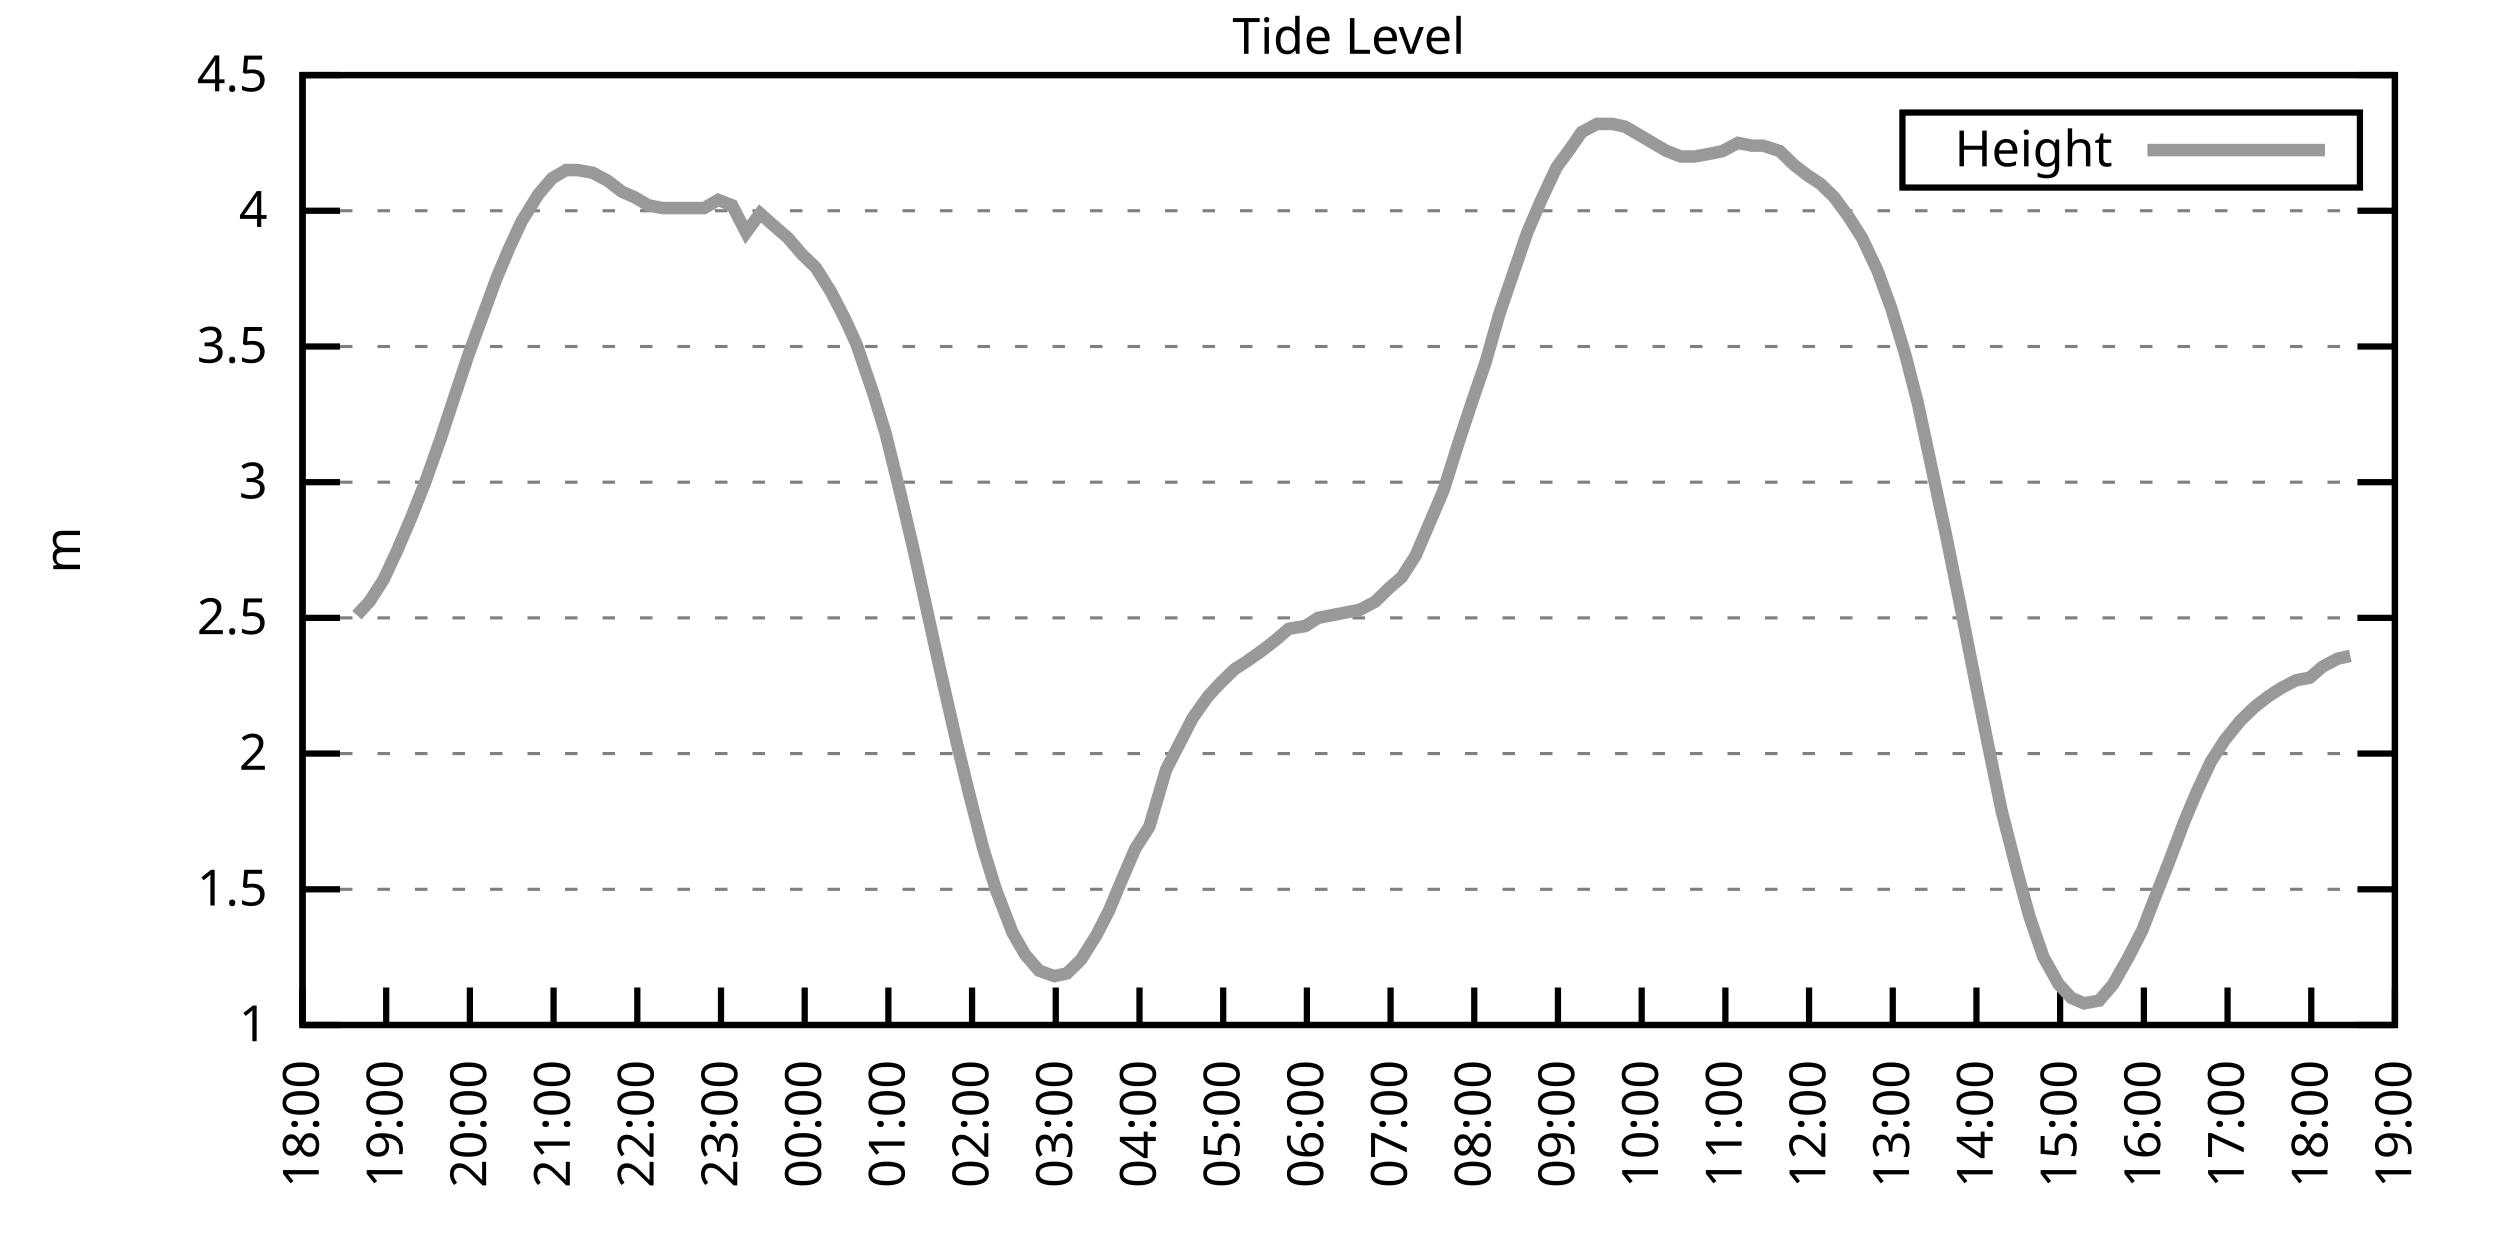
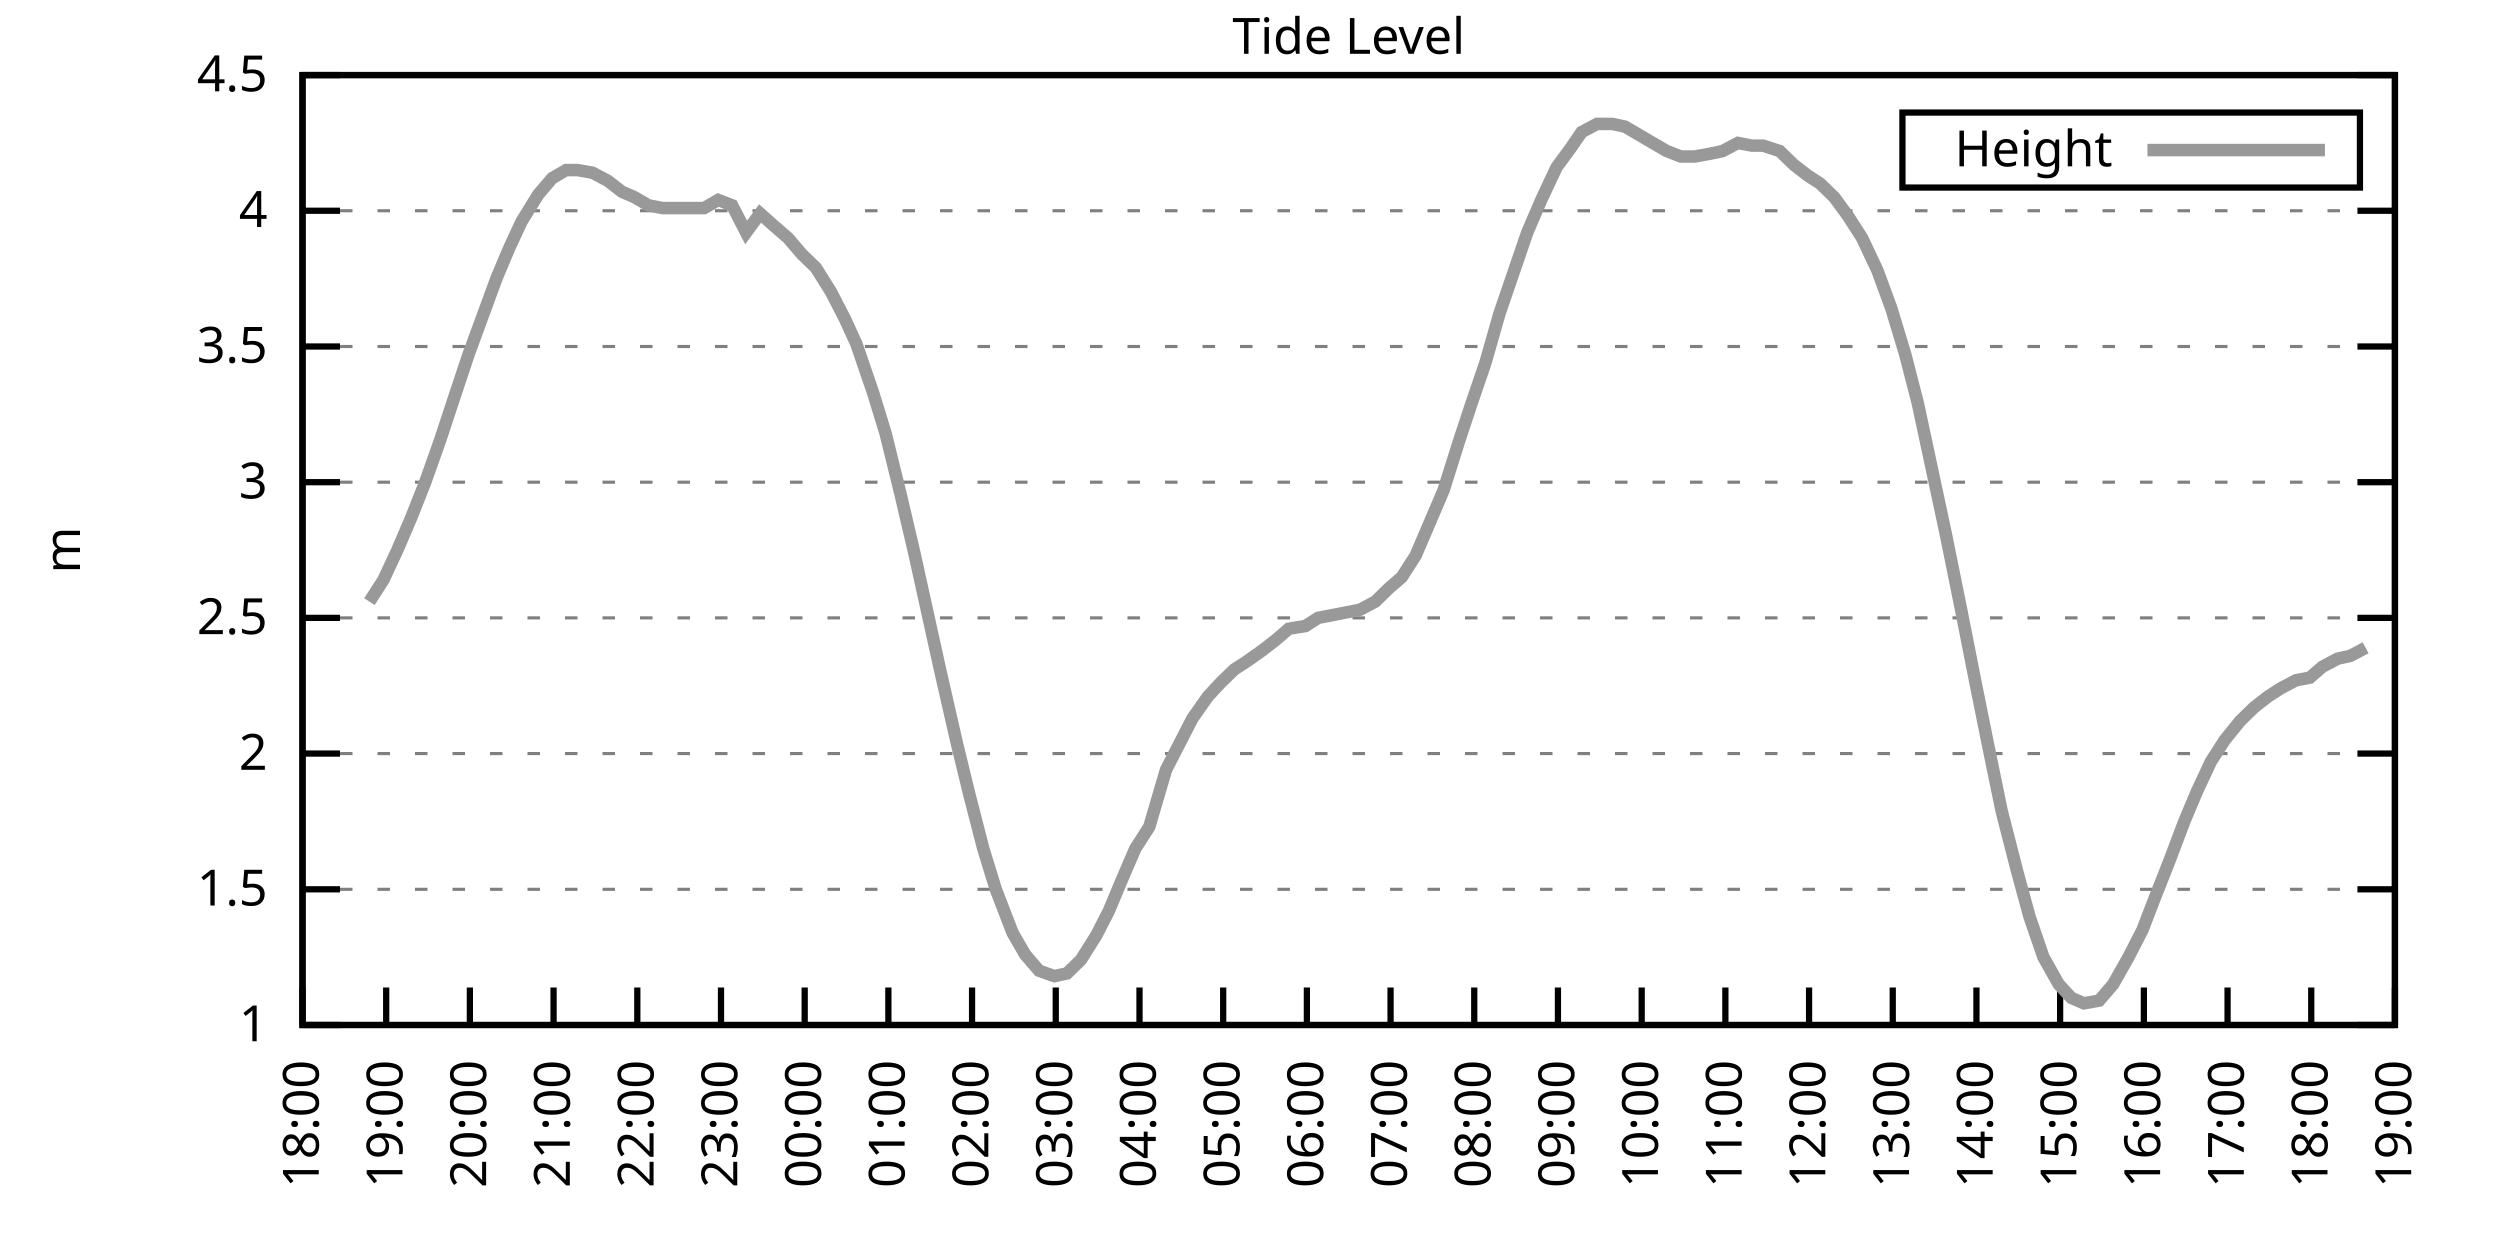
<svg xmlns="http://www.w3.org/2000/svg" xmlns:xlink="http://www.w3.org/1999/xlink" width="400" height="200" viewBox="0 0 400 200">
  <g id="gnuplot_canvas">
    <rect x="0" y="0" width="400" height="200" fill="none" />
    <defs>
      <circle id="gpDot" r="0.5" stroke-width="0.5" stroke="currentColor" />
      <path id="gpPt0" stroke-width="0.333" stroke="currentColor" d="M-1,0 h2 M0,-1 v2" />
      <path id="gpPt1" stroke-width="0.333" stroke="currentColor" d="M-1,-1 L1,1 M1,-1 L-1,1" />
      <path id="gpPt2" stroke-width="0.333" stroke="currentColor" d="M-1,0 L1,0 M0,-1 L0,1 M-1,-1 L1,1 M-1,1 L1,-1" />
      <rect id="gpPt3" stroke-width="0.333" stroke="currentColor" x="-1" y="-1" width="2" height="2" />
      <rect id="gpPt4" stroke-width="0.333" stroke="currentColor" fill="currentColor" x="-1" y="-1" width="2" height="2" />
      <circle id="gpPt5" stroke-width="0.333" stroke="currentColor" cx="0" cy="0" r="1" />
      <use xlink:href="#gpPt5" id="gpPt6" fill="currentColor" stroke="none" />
      <path id="gpPt7" stroke-width="0.333" stroke="currentColor" d="M0,-1.33 L-1.33,0.67 L1.33,0.67 z" />
      <use xlink:href="#gpPt7" id="gpPt8" fill="currentColor" stroke="none" />
      <use xlink:href="#gpPt7" id="gpPt9" stroke="currentColor" transform="rotate(180)" />
      <use xlink:href="#gpPt9" id="gpPt10" fill="currentColor" stroke="none" />
      <use xlink:href="#gpPt3" id="gpPt11" stroke="currentColor" transform="rotate(45)" />
      <use xlink:href="#gpPt11" id="gpPt12" fill="currentColor" stroke="none" />
      <path id="gpPt13" stroke-width="0.333" stroke="currentColor" d="M0,1.330 L1.265,0.411 L0.782,-1.067 L-0.782,-1.076 L-1.265,0.411 z" />
      <use xlink:href="#gpPt13" id="gpPt14" fill="currentColor" stroke="none" />
      <filter id="textbox" filterUnits="objectBoundingBox" x="0" y="0" height="1" width="1">
        <feFlood flood-color="white" flood-opacity="1" result="bgnd" />
        <feComposite in="SourceGraphic" in2="bgnd" operator="atop" />
      </filter>
      <filter id="greybox" filterUnits="objectBoundingBox" x="0" y="0" height="1" width="1">
        <feFlood flood-color="lightgrey" flood-opacity="1" result="grey" />
        <feComposite in="SourceGraphic" in2="grey" operator="atop" />
      </filter>
    </defs>
    <g fill="none" color="white" stroke="currentColor" stroke-width="1.00" stroke-linecap="butt" stroke-linejoin="miter">
</g>
    <g fill="none" color="black" stroke="currentColor" stroke-width="1.00" stroke-linecap="butt" stroke-linejoin="miter">
      <g stroke="none" shape-rendering="crispEdges">
        <polygon fill="rgb(255, 255, 255)" points="48.40,164.00 383.18,164.00 383.18,12.02 48.40,12.02 " />
      </g>
    </g>
    <g fill="none" color="black" stroke="currentColor" stroke-width="1.00" stroke-linecap="butt" stroke-linejoin="miter">
</g>
    <g fill="none" color="black" stroke="black" stroke-width="0.50" stroke-linecap="butt" stroke-linejoin="miter">
</g>
    <g fill="none" color="gray" stroke="currentColor" stroke-width="0.50" stroke-linecap="butt" stroke-linejoin="miter">
      <path stroke="gray" stroke-dasharray="2,4" class="gridline" d="M48.40,164.00 L383.19,164.00  " />
    </g>
    <g fill="none" color="gray" stroke="gray" stroke-width="1.00" stroke-linecap="butt" stroke-linejoin="miter">
</g>
    <g fill="none" color="black" stroke="currentColor" stroke-width="1.00" stroke-linecap="butt" stroke-linejoin="miter">
      <path stroke="black" d="M48.40,164.00 L54.40,164.00 M383.19,164.00 L377.19,164.00  " />
      <g transform="translate(42.80,166.60)" stroke="none" fill="black" font-family="Sans" font-size="8.00" text-anchor="end">
        <text>
          <tspan font-family="Sans"> 1</tspan>
        </text>
      </g>
    </g>
    <g fill="none" color="black" stroke="currentColor" stroke-width="1.00" stroke-linecap="butt" stroke-linejoin="miter">
</g>
    <g fill="none" color="black" stroke="black" stroke-width="0.50" stroke-linecap="butt" stroke-linejoin="miter">
</g>
    <g fill="none" color="gray" stroke="currentColor" stroke-width="0.50" stroke-linecap="butt" stroke-linejoin="miter">
      <path stroke="gray" stroke-dasharray="2,4" class="gridline" d="M48.40,142.29 L383.19,142.29  " />
    </g>
    <g fill="none" color="gray" stroke="gray" stroke-width="1.00" stroke-linecap="butt" stroke-linejoin="miter">
</g>
    <g fill="none" color="black" stroke="currentColor" stroke-width="1.00" stroke-linecap="butt" stroke-linejoin="miter">
      <path stroke="black" d="M48.40,142.29 L54.40,142.29 M383.19,142.29 L377.19,142.29  " />
      <g transform="translate(42.80,144.89)" stroke="none" fill="black" font-family="Sans" font-size="8.00" text-anchor="end">
        <text>
          <tspan font-family="Sans"> 1.5</tspan>
        </text>
      </g>
    </g>
    <g fill="none" color="black" stroke="currentColor" stroke-width="1.00" stroke-linecap="butt" stroke-linejoin="miter">
</g>
    <g fill="none" color="black" stroke="black" stroke-width="0.50" stroke-linecap="butt" stroke-linejoin="miter">
</g>
    <g fill="none" color="gray" stroke="currentColor" stroke-width="0.50" stroke-linecap="butt" stroke-linejoin="miter">
      <path stroke="gray" stroke-dasharray="2,4" class="gridline" d="M48.40,120.57 L383.19,120.57  " />
    </g>
    <g fill="none" color="gray" stroke="gray" stroke-width="1.00" stroke-linecap="butt" stroke-linejoin="miter">
</g>
    <g fill="none" color="black" stroke="currentColor" stroke-width="1.00" stroke-linecap="butt" stroke-linejoin="miter">
      <path stroke="black" d="M48.40,120.57 L54.40,120.57 M383.19,120.57 L377.19,120.57  " />
      <g transform="translate(42.80,123.17)" stroke="none" fill="black" font-family="Sans" font-size="8.00" text-anchor="end">
        <text>
          <tspan font-family="Sans"> 2</tspan>
        </text>
      </g>
    </g>
    <g fill="none" color="black" stroke="currentColor" stroke-width="1.00" stroke-linecap="butt" stroke-linejoin="miter">
</g>
    <g fill="none" color="black" stroke="black" stroke-width="0.50" stroke-linecap="butt" stroke-linejoin="miter">
</g>
    <g fill="none" color="gray" stroke="currentColor" stroke-width="0.50" stroke-linecap="butt" stroke-linejoin="miter">
      <path stroke="gray" stroke-dasharray="2,4" class="gridline" d="M48.40,98.86 L383.19,98.86  " />
    </g>
    <g fill="none" color="gray" stroke="gray" stroke-width="1.00" stroke-linecap="butt" stroke-linejoin="miter">
</g>
    <g fill="none" color="black" stroke="currentColor" stroke-width="1.00" stroke-linecap="butt" stroke-linejoin="miter">
      <path stroke="black" d="M48.40,98.86 L54.40,98.86 M383.19,98.86 L377.19,98.86  " />
      <g transform="translate(42.80,101.46)" stroke="none" fill="black" font-family="Sans" font-size="8.00" text-anchor="end">
        <text>
          <tspan font-family="Sans"> 2.5</tspan>
        </text>
      </g>
    </g>
    <g fill="none" color="black" stroke="currentColor" stroke-width="1.00" stroke-linecap="butt" stroke-linejoin="miter">
</g>
    <g fill="none" color="black" stroke="black" stroke-width="0.50" stroke-linecap="butt" stroke-linejoin="miter">
</g>
    <g fill="none" color="gray" stroke="currentColor" stroke-width="0.50" stroke-linecap="butt" stroke-linejoin="miter">
      <path stroke="gray" stroke-dasharray="2,4" class="gridline" d="M48.40,77.15 L383.19,77.15  " />
    </g>
    <g fill="none" color="gray" stroke="gray" stroke-width="1.00" stroke-linecap="butt" stroke-linejoin="miter">
</g>
    <g fill="none" color="black" stroke="currentColor" stroke-width="1.00" stroke-linecap="butt" stroke-linejoin="miter">
      <path stroke="black" d="M48.40,77.15 L54.40,77.15 M383.19,77.15 L377.19,77.15  " />
      <g transform="translate(42.80,79.75)" stroke="none" fill="black" font-family="Sans" font-size="8.00" text-anchor="end">
        <text>
          <tspan font-family="Sans"> 3</tspan>
        </text>
      </g>
    </g>
    <g fill="none" color="black" stroke="currentColor" stroke-width="1.00" stroke-linecap="butt" stroke-linejoin="miter">
</g>
    <g fill="none" color="black" stroke="black" stroke-width="0.50" stroke-linecap="butt" stroke-linejoin="miter">
</g>
    <g fill="none" color="gray" stroke="currentColor" stroke-width="0.50" stroke-linecap="butt" stroke-linejoin="miter">
      <path stroke="gray" stroke-dasharray="2,4" class="gridline" d="M48.40,55.44 L383.19,55.44  " />
    </g>
    <g fill="none" color="gray" stroke="gray" stroke-width="1.00" stroke-linecap="butt" stroke-linejoin="miter">
</g>
    <g fill="none" color="black" stroke="currentColor" stroke-width="1.00" stroke-linecap="butt" stroke-linejoin="miter">
      <path stroke="black" d="M48.40,55.44 L54.40,55.44 M383.19,55.44 L377.19,55.44  " />
      <g transform="translate(42.80,58.04)" stroke="none" fill="black" font-family="Sans" font-size="8.00" text-anchor="end">
        <text>
          <tspan font-family="Sans"> 3.5</tspan>
        </text>
      </g>
    </g>
    <g fill="none" color="black" stroke="currentColor" stroke-width="1.00" stroke-linecap="butt" stroke-linejoin="miter">
</g>
    <g fill="none" color="black" stroke="black" stroke-width="0.50" stroke-linecap="butt" stroke-linejoin="miter">
</g>
    <g fill="none" color="gray" stroke="currentColor" stroke-width="0.50" stroke-linecap="butt" stroke-linejoin="miter">
      <path stroke="gray" stroke-dasharray="2,4" class="gridline" d="M48.40,33.72 L383.19,33.72  " />
    </g>
    <g fill="none" color="gray" stroke="gray" stroke-width="1.00" stroke-linecap="butt" stroke-linejoin="miter">
</g>
    <g fill="none" color="black" stroke="currentColor" stroke-width="1.00" stroke-linecap="butt" stroke-linejoin="miter">
      <path stroke="black" d="M48.40,33.72 L54.40,33.72 M383.19,33.72 L377.19,33.72  " />
      <g transform="translate(42.80,36.32)" stroke="none" fill="black" font-family="Sans" font-size="8.00" text-anchor="end">
        <text>
          <tspan font-family="Sans"> 4</tspan>
        </text>
      </g>
    </g>
    <g fill="none" color="black" stroke="currentColor" stroke-width="1.00" stroke-linecap="butt" stroke-linejoin="miter">
</g>
    <g fill="none" color="black" stroke="black" stroke-width="0.50" stroke-linecap="butt" stroke-linejoin="miter">
</g>
    <g fill="none" color="gray" stroke="currentColor" stroke-width="0.50" stroke-linecap="butt" stroke-linejoin="miter">
      <path stroke="gray" stroke-dasharray="2,4" class="gridline" d="M48.40,12.01 L383.19,12.01  " />
    </g>
    <g fill="none" color="gray" stroke="gray" stroke-width="1.00" stroke-linecap="butt" stroke-linejoin="miter">
</g>
    <g fill="none" color="black" stroke="currentColor" stroke-width="1.00" stroke-linecap="butt" stroke-linejoin="miter">
      <path stroke="black" d="M48.40,12.01 L54.40,12.01 M383.19,12.01 L377.19,12.01  " />
      <g transform="translate(42.80,14.61)" stroke="none" fill="black" font-family="Sans" font-size="8.00" text-anchor="end">
        <text>
          <tspan font-family="Sans"> 4.5</tspan>
        </text>
      </g>
    </g>
    <g fill="none" color="black" stroke="currentColor" stroke-width="1.00" stroke-linecap="butt" stroke-linejoin="miter">
      <path stroke="black" d="M48.40,164.00 L48.40,158.00  " />
      <g transform="translate(51.00,169.60) rotate(270.00)" stroke="none" fill="black" font-family="Sans" font-size="8.00" text-anchor="end">
        <text>
          <tspan font-family="Sans">18:00</tspan>
        </text>
      </g>
    </g>
    <g fill="none" color="black" stroke="currentColor" stroke-width="1.00" stroke-linecap="butt" stroke-linejoin="miter">
      <path stroke="black" d="M61.79,164.00 L61.79,158.00  " />
      <g transform="translate(64.39,169.60) rotate(270.00)" stroke="none" fill="black" font-family="Sans" font-size="8.00" text-anchor="end">
        <text>
          <tspan font-family="Sans">19:00</tspan>
        </text>
      </g>
    </g>
    <g fill="none" color="black" stroke="currentColor" stroke-width="1.00" stroke-linecap="butt" stroke-linejoin="miter">
      <path stroke="black" d="M75.18,164.00 L75.18,158.00  " />
      <g transform="translate(77.78,169.60) rotate(270.00)" stroke="none" fill="black" font-family="Sans" font-size="8.00" text-anchor="end">
        <text>
          <tspan font-family="Sans">20:00</tspan>
        </text>
      </g>
    </g>
    <g fill="none" color="black" stroke="currentColor" stroke-width="1.00" stroke-linecap="butt" stroke-linejoin="miter">
      <path stroke="black" d="M88.57,164.00 L88.57,158.00  " />
      <g transform="translate(91.17,169.60) rotate(270.00)" stroke="none" fill="black" font-family="Sans" font-size="8.00" text-anchor="end">
        <text>
          <tspan font-family="Sans">21:00</tspan>
        </text>
      </g>
    </g>
    <g fill="none" color="black" stroke="currentColor" stroke-width="1.00" stroke-linecap="butt" stroke-linejoin="miter">
      <path stroke="black" d="M101.97,164.00 L101.97,158.00  " />
      <g transform="translate(104.57,169.60) rotate(270.00)" stroke="none" fill="black" font-family="Sans" font-size="8.00" text-anchor="end">
        <text>
          <tspan font-family="Sans">22:00</tspan>
        </text>
      </g>
    </g>
    <g fill="none" color="black" stroke="currentColor" stroke-width="1.00" stroke-linecap="butt" stroke-linejoin="miter">
      <path stroke="black" d="M115.36,164.00 L115.36,158.00  " />
      <g transform="translate(117.96,169.60) rotate(270.00)" stroke="none" fill="black" font-family="Sans" font-size="8.00" text-anchor="end">
        <text>
          <tspan font-family="Sans">23:00</tspan>
        </text>
      </g>
    </g>
    <g fill="none" color="black" stroke="currentColor" stroke-width="1.00" stroke-linecap="butt" stroke-linejoin="miter">
      <path stroke="black" d="M128.75,164.00 L128.75,158.00  " />
      <g transform="translate(131.35,169.60) rotate(270.00)" stroke="none" fill="black" font-family="Sans" font-size="8.00" text-anchor="end">
        <text>
          <tspan font-family="Sans">00:00</tspan>
        </text>
      </g>
    </g>
    <g fill="none" color="black" stroke="currentColor" stroke-width="1.00" stroke-linecap="butt" stroke-linejoin="miter">
      <path stroke="black" d="M142.14,164.00 L142.14,158.00  " />
      <g transform="translate(144.74,169.60) rotate(270.00)" stroke="none" fill="black" font-family="Sans" font-size="8.00" text-anchor="end">
        <text>
          <tspan font-family="Sans">01:00</tspan>
        </text>
      </g>
    </g>
    <g fill="none" color="black" stroke="currentColor" stroke-width="1.00" stroke-linecap="butt" stroke-linejoin="miter">
      <path stroke="black" d="M155.53,164.00 L155.53,158.00  " />
      <g transform="translate(158.13,169.60) rotate(270.00)" stroke="none" fill="black" font-family="Sans" font-size="8.00" text-anchor="end">
        <text>
          <tspan font-family="Sans">02:00</tspan>
        </text>
      </g>
    </g>
    <g fill="none" color="black" stroke="currentColor" stroke-width="1.00" stroke-linecap="butt" stroke-linejoin="miter">
      <path stroke="black" d="M168.92,164.00 L168.92,158.00  " />
      <g transform="translate(171.52,169.60) rotate(270.00)" stroke="none" fill="black" font-family="Sans" font-size="8.00" text-anchor="end">
        <text>
          <tspan font-family="Sans">03:00</tspan>
        </text>
      </g>
    </g>
    <g fill="none" color="black" stroke="currentColor" stroke-width="1.00" stroke-linecap="butt" stroke-linejoin="miter">
      <path stroke="black" d="M182.32,164.00 L182.32,158.00  " />
      <g transform="translate(184.92,169.60) rotate(270.00)" stroke="none" fill="black" font-family="Sans" font-size="8.00" text-anchor="end">
        <text>
          <tspan font-family="Sans">04:00</tspan>
        </text>
      </g>
    </g>
    <g fill="none" color="black" stroke="currentColor" stroke-width="1.00" stroke-linecap="butt" stroke-linejoin="miter">
      <path stroke="black" d="M195.71,164.00 L195.71,158.00  " />
      <g transform="translate(198.31,169.60) rotate(270.00)" stroke="none" fill="black" font-family="Sans" font-size="8.00" text-anchor="end">
        <text>
          <tspan font-family="Sans">05:00</tspan>
        </text>
      </g>
    </g>
    <g fill="none" color="black" stroke="currentColor" stroke-width="1.00" stroke-linecap="butt" stroke-linejoin="miter">
      <path stroke="black" d="M209.10,164.00 L209.10,158.00  " />
      <g transform="translate(211.70,169.60) rotate(270.00)" stroke="none" fill="black" font-family="Sans" font-size="8.00" text-anchor="end">
        <text>
          <tspan font-family="Sans">06:00</tspan>
        </text>
      </g>
    </g>
    <g fill="none" color="black" stroke="currentColor" stroke-width="1.00" stroke-linecap="butt" stroke-linejoin="miter">
      <path stroke="black" d="M222.49,164.00 L222.49,158.00  " />
      <g transform="translate(225.09,169.60) rotate(270.00)" stroke="none" fill="black" font-family="Sans" font-size="8.00" text-anchor="end">
        <text>
          <tspan font-family="Sans">07:00</tspan>
        </text>
      </g>
    </g>
    <g fill="none" color="black" stroke="currentColor" stroke-width="1.00" stroke-linecap="butt" stroke-linejoin="miter">
      <path stroke="black" d="M235.88,164.00 L235.88,158.00  " />
      <g transform="translate(238.48,169.60) rotate(270.00)" stroke="none" fill="black" font-family="Sans" font-size="8.00" text-anchor="end">
        <text>
          <tspan font-family="Sans">08:00</tspan>
        </text>
      </g>
    </g>
    <g fill="none" color="black" stroke="currentColor" stroke-width="1.00" stroke-linecap="butt" stroke-linejoin="miter">
      <path stroke="black" d="M249.27,164.00 L249.27,158.00  " />
      <g transform="translate(251.87,169.60) rotate(270.00)" stroke="none" fill="black" font-family="Sans" font-size="8.00" text-anchor="end">
        <text>
          <tspan font-family="Sans">09:00</tspan>
        </text>
      </g>
    </g>
    <g fill="none" color="black" stroke="currentColor" stroke-width="1.00" stroke-linecap="butt" stroke-linejoin="miter">
      <path stroke="black" d="M262.67,164.00 L262.67,158.00  " />
      <g transform="translate(265.27,169.60) rotate(270.00)" stroke="none" fill="black" font-family="Sans" font-size="8.00" text-anchor="end">
        <text>
          <tspan font-family="Sans">10:00</tspan>
        </text>
      </g>
    </g>
    <g fill="none" color="black" stroke="currentColor" stroke-width="1.00" stroke-linecap="butt" stroke-linejoin="miter">
      <path stroke="black" d="M276.06,164.00 L276.06,158.00  " />
      <g transform="translate(278.66,169.60) rotate(270.00)" stroke="none" fill="black" font-family="Sans" font-size="8.00" text-anchor="end">
        <text>
          <tspan font-family="Sans">11:00</tspan>
        </text>
      </g>
    </g>
    <g fill="none" color="black" stroke="currentColor" stroke-width="1.00" stroke-linecap="butt" stroke-linejoin="miter">
      <path stroke="black" d="M289.45,164.00 L289.45,158.00  " />
      <g transform="translate(292.05,169.60) rotate(270.00)" stroke="none" fill="black" font-family="Sans" font-size="8.00" text-anchor="end">
        <text>
          <tspan font-family="Sans">12:00</tspan>
        </text>
      </g>
    </g>
    <g fill="none" color="black" stroke="currentColor" stroke-width="1.00" stroke-linecap="butt" stroke-linejoin="miter">
      <path stroke="black" d="M302.84,164.00 L302.84,158.00  " />
      <g transform="translate(305.44,169.60) rotate(270.00)" stroke="none" fill="black" font-family="Sans" font-size="8.00" text-anchor="end">
        <text>
          <tspan font-family="Sans">13:00</tspan>
        </text>
      </g>
    </g>
    <g fill="none" color="black" stroke="currentColor" stroke-width="1.00" stroke-linecap="butt" stroke-linejoin="miter">
      <path stroke="black" d="M316.23,164.00 L316.23,158.00  " />
      <g transform="translate(318.83,169.60) rotate(270.00)" stroke="none" fill="black" font-family="Sans" font-size="8.00" text-anchor="end">
        <text>
          <tspan font-family="Sans">14:00</tspan>
        </text>
      </g>
    </g>
    <g fill="none" color="black" stroke="currentColor" stroke-width="1.00" stroke-linecap="butt" stroke-linejoin="miter">
      <path stroke="black" d="M329.62,164.00 L329.62,158.00  " />
      <g transform="translate(332.22,169.60) rotate(270.00)" stroke="none" fill="black" font-family="Sans" font-size="8.00" text-anchor="end">
        <text>
          <tspan font-family="Sans">15:00</tspan>
        </text>
      </g>
    </g>
    <g fill="none" color="black" stroke="currentColor" stroke-width="1.00" stroke-linecap="butt" stroke-linejoin="miter">
      <path stroke="black" d="M343.02,164.00 L343.02,158.00  " />
      <g transform="translate(345.62,169.60) rotate(270.00)" stroke="none" fill="black" font-family="Sans" font-size="8.00" text-anchor="end">
        <text>
          <tspan font-family="Sans">16:00</tspan>
        </text>
      </g>
    </g>
    <g fill="none" color="black" stroke="currentColor" stroke-width="1.00" stroke-linecap="butt" stroke-linejoin="miter">
      <path stroke="black" d="M356.41,164.00 L356.41,158.00  " />
      <g transform="translate(359.01,169.60) rotate(270.00)" stroke="none" fill="black" font-family="Sans" font-size="8.00" text-anchor="end">
        <text>
          <tspan font-family="Sans">17:00</tspan>
        </text>
      </g>
    </g>
    <g fill="none" color="black" stroke="currentColor" stroke-width="1.00" stroke-linecap="butt" stroke-linejoin="miter">
      <path stroke="black" d="M369.80,164.00 L369.80,158.00  " />
      <g transform="translate(372.40,169.60) rotate(270.00)" stroke="none" fill="black" font-family="Sans" font-size="8.00" text-anchor="end">
        <text>
          <tspan font-family="Sans">18:00</tspan>
        </text>
      </g>
    </g>
    <g fill="none" color="black" stroke="currentColor" stroke-width="1.00" stroke-linecap="butt" stroke-linejoin="miter">
      <path stroke="black" d="M383.19,164.00 L383.19,158.00  " />
      <g transform="translate(385.79,169.60) rotate(270.00)" stroke="none" fill="black" font-family="Sans" font-size="8.00" text-anchor="end">
        <text>
          <tspan font-family="Sans">19:00</tspan>
        </text>
      </g>
    </g>
    <g fill="none" color="black" stroke="currentColor" stroke-width="1.00" stroke-linecap="butt" stroke-linejoin="miter">
</g>
    <g fill="none" color="black" stroke="currentColor" stroke-width="1.00" stroke-linecap="butt" stroke-linejoin="miter">
      <path stroke="black" d="M48.40,12.01 L48.40,164.00 L383.19,164.00 L383.19,12.01 L48.40,12.01 Z  " />
    </g>
    <g fill="none" color="black" stroke="currentColor" stroke-width="1.00" stroke-linecap="butt" stroke-linejoin="miter">
</g>
    <g fill="none" color="black" stroke="currentColor" stroke-width="1.00" stroke-linecap="butt" stroke-linejoin="miter">
      <path stroke="black" d="M304.39,30.01 L304.39,18.01 L377.59,18.01 L377.59,30.01 L304.39,30.01 Z  " />
    </g>
    <g id="Tide_level_plot_1">
      <g fill="none" color="white" stroke="black" stroke-width="2.00" stroke-linecap="butt" stroke-linejoin="miter">
</g>
      <g fill="none" color="black" stroke="currentColor" stroke-width="2.00" stroke-linecap="butt" stroke-linejoin="miter">
        <g transform="translate(337.99,26.61)" stroke="none" fill="black" font-family="Sans" font-size="8.00" text-anchor="end">
          <text>
            <tspan font-family="Sans">Height</tspan>
          </text>
        </g>
      </g>
      <g fill="none" color="black" stroke="currentColor" stroke-width="2.00" stroke-linecap="butt" stroke-linejoin="miter">
-         <path stroke="rgb(153, 153, 153)" d="M343.59,24.01 L371.99,24.01 M57.10,98.43 L59.11,96.26 L61.35,92.78 L63.58,88.00 L65.81,82.79 L68.04,77.15   L70.50,70.20 L72.50,64.12 L74.96,56.74 L77.19,50.66 L79.42,44.58 L81.43,39.80 L83.44,35.46 L86.12,31.12   L88.35,28.51 L90.58,27.21 L92.37,27.21 L94.82,27.64 L97.28,28.95 L99.51,30.68 L101.52,31.55 L103.75,32.85   L105.98,33.29 L108.22,33.29 L110.67,33.29 L112.68,33.29 L114.91,31.99 L117.14,32.85 L119.38,37.20 L121.61,34.16   L124.06,36.33 L126.07,38.07 L128.30,40.67 L130.54,42.84 L132.99,46.75 L135.22,51.09 L137.01,55.00 L139.69,62.82   L141.69,69.33 L144.15,79.32 L146.38,88.87 L148.39,97.99 L150.40,107.11 L153.08,118.84 L155.09,127.09 L157.32,135.77   L159.33,142.29 L162.01,149.24 L164.01,152.71 L166.25,155.31 L168.70,156.18 L170.71,155.75 L172.94,153.58 L175.40,149.67   L177.41,145.76 L179.41,140.98 L181.65,135.77 L183.88,132.30 L186.56,123.18 L188.79,118.84 L190.80,114.93 L193.25,111.45   L195.26,109.28 L197.49,107.11 L199.50,105.81 L201.96,104.07 L204.19,102.34 L206.20,100.60 L208.88,100.16 L210.88,98.86   L213.12,98.43 L215.35,97.99 L217.58,97.56 L220.04,96.26 L222.27,94.08 L224.28,92.35 L226.51,88.87 L228.74,83.66   L230.97,78.45 L233.43,70.63 L235.44,64.56 L237.67,58.04 L239.90,50.22 L242.13,43.71 L244.36,37.20 L246.60,31.99   L249.05,26.77 L251.28,23.73 L253.07,21.13 L255.52,19.83 L257.98,19.83 L259.99,20.26 L262.22,21.56 L264.45,22.87   L266.68,24.17 L268.92,25.04 L271.15,25.04 L273.60,24.60 L275.61,24.17 L278.07,22.87 L280.30,23.30 L282.08,23.30   L284.76,24.17 L286.99,26.34 L289.23,28.08 L291.23,29.38 L293.47,31.55 L295.70,34.59 L297.93,38.07 L300.39,43.28   L302.62,49.36 L304.85,56.74 L306.86,64.56 L309.09,74.98 L311.32,85.40 L313.78,97.56 L316.01,108.85 L318.02,118.84   L320.25,129.69 L322.70,139.25 L324.71,146.63 L326.95,153.14 L329.40,157.49 L331.41,159.66 L333.42,160.53 L335.87,160.09   L338.10,157.49 L340.56,153.14 L342.79,148.80 L344.80,143.59 L347.03,137.94 L349.49,131.43 L351.50,126.65 L353.73,121.88   L355.96,118.40 L358.42,115.36 L360.65,113.19 L362.88,111.45 L364.89,110.15 L367.34,108.85 L369.58,108.42 L371.58,106.68   L374.04,105.38 L376.05,104.94  " />
+         <path stroke="rgb(153, 153, 153)" d="M343.59,24.01 L371.99,24.01 M59.11,96.26 L61.35,92.78 L63.58,88.00 L65.81,82.79 L68.04,77.15 L70.50,70.20   L72.50,64.12 L74.96,56.74 L77.19,50.66 L79.42,44.58 L81.43,39.80 L83.44,35.46 L86.12,31.12 L88.35,28.51   L90.58,27.21 L92.37,27.21 L94.82,27.64 L97.28,28.95 L99.51,30.68 L101.52,31.55 L103.75,32.85 L105.98,33.29   L108.22,33.29 L110.67,33.29 L112.68,33.29 L114.91,31.99 L117.14,32.85 L119.38,37.20 L121.61,34.16 L124.06,36.33   L126.07,38.07 L128.30,40.67 L130.54,42.84 L132.99,46.75 L135.22,51.09 L137.01,55.00 L139.69,62.82 L141.69,69.33   L144.15,79.32 L146.38,88.87 L148.39,97.99 L150.40,107.11 L153.08,118.84 L155.09,127.09 L157.32,135.77 L159.33,142.29   L162.01,149.24 L164.01,152.71 L166.25,155.31 L168.70,156.18 L170.71,155.75 L172.94,153.58 L175.40,149.67 L177.41,145.76   L179.41,140.98 L181.65,135.77 L183.88,132.30 L186.56,123.18 L188.79,118.84 L190.80,114.93 L193.25,111.45 L195.26,109.28   L197.49,107.11 L199.50,105.81 L201.96,104.07 L204.19,102.34 L206.20,100.60 L208.88,100.16 L210.88,98.86 L213.12,98.43   L215.35,97.99 L217.58,97.56 L220.04,96.26 L222.27,94.08 L224.28,92.35 L226.51,88.87 L228.74,83.66 L230.97,78.45   L233.43,70.63 L235.44,64.56 L237.67,58.04 L239.90,50.22 L242.13,43.71 L244.36,37.20 L246.60,31.99 L249.05,26.77   L251.28,23.73 L253.07,21.13 L255.52,19.83 L257.98,19.83 L259.99,20.26 L262.22,21.56 L264.45,22.87 L266.68,24.17   L268.92,25.04 L271.15,25.04 L273.60,24.60 L275.61,24.17 L278.07,22.87 L280.30,23.30 L282.08,23.30 L284.76,24.17   L286.99,26.34 L289.23,28.08 L291.23,29.38 L293.47,31.55 L295.70,34.59 L297.93,38.07 L300.39,43.28 L302.62,49.36   L304.85,56.74 L306.86,64.56 L309.09,74.98 L311.32,85.40 L313.78,97.56 L316.01,108.85 L318.02,118.84 L320.25,129.69   L322.70,139.25 L324.71,146.63 L326.95,153.14 L329.40,157.49 L331.41,159.66 L333.42,160.53 L335.87,160.09 L338.10,157.49   L340.56,153.14 L342.79,148.80 L344.80,143.59 L347.03,137.94 L349.49,131.43 L351.50,126.65 L353.73,121.88 L355.96,118.40   L358.42,115.36 L360.65,113.19 L362.88,111.45 L364.89,110.15 L367.34,108.85 L369.58,108.42 L371.58,106.68 L374.04,105.38   L376.05,104.94 L378.50,103.64  " />
      </g>
    </g>
    <g fill="none" color="black" stroke="currentColor" stroke-width="2.00" stroke-linecap="butt" stroke-linejoin="miter">
</g>
    <g fill="none" color="black" stroke="black" stroke-width="1.00" stroke-linecap="butt" stroke-linejoin="miter">
</g>
    <g fill="none" color="black" stroke="currentColor" stroke-width="1.00" stroke-linecap="butt" stroke-linejoin="miter">
      <path stroke="black" d="M48.40,12.01 L48.40,164.00 L383.19,164.00 L383.19,12.01 L48.40,12.01 Z  " />
      <g transform="translate(12.80,88.01) rotate(270.00)" stroke="none" fill="black" font-family="Sans" font-size="8.00" text-anchor="middle">
        <text>
          <tspan font-family="Sans">m</tspan>
        </text>
      </g>
    </g>
    <g fill="none" color="black" stroke="currentColor" stroke-width="1.00" stroke-linecap="butt" stroke-linejoin="miter">
</g>
    <g fill="none" color="black" stroke="currentColor" stroke-width="1.00" stroke-linecap="butt" stroke-linejoin="miter">
      <g transform="translate(215.79,8.61)" stroke="none" fill="black" font-family="Sans" font-size="8.00" text-anchor="middle">
        <text>
          <tspan font-family="Sans">Tide Level</tspan>
        </text>
      </g>
    </g>
    <g fill="none" color="black" stroke="currentColor" stroke-width="1.00" stroke-linecap="butt" stroke-linejoin="miter">
</g>
  </g>
</svg>
